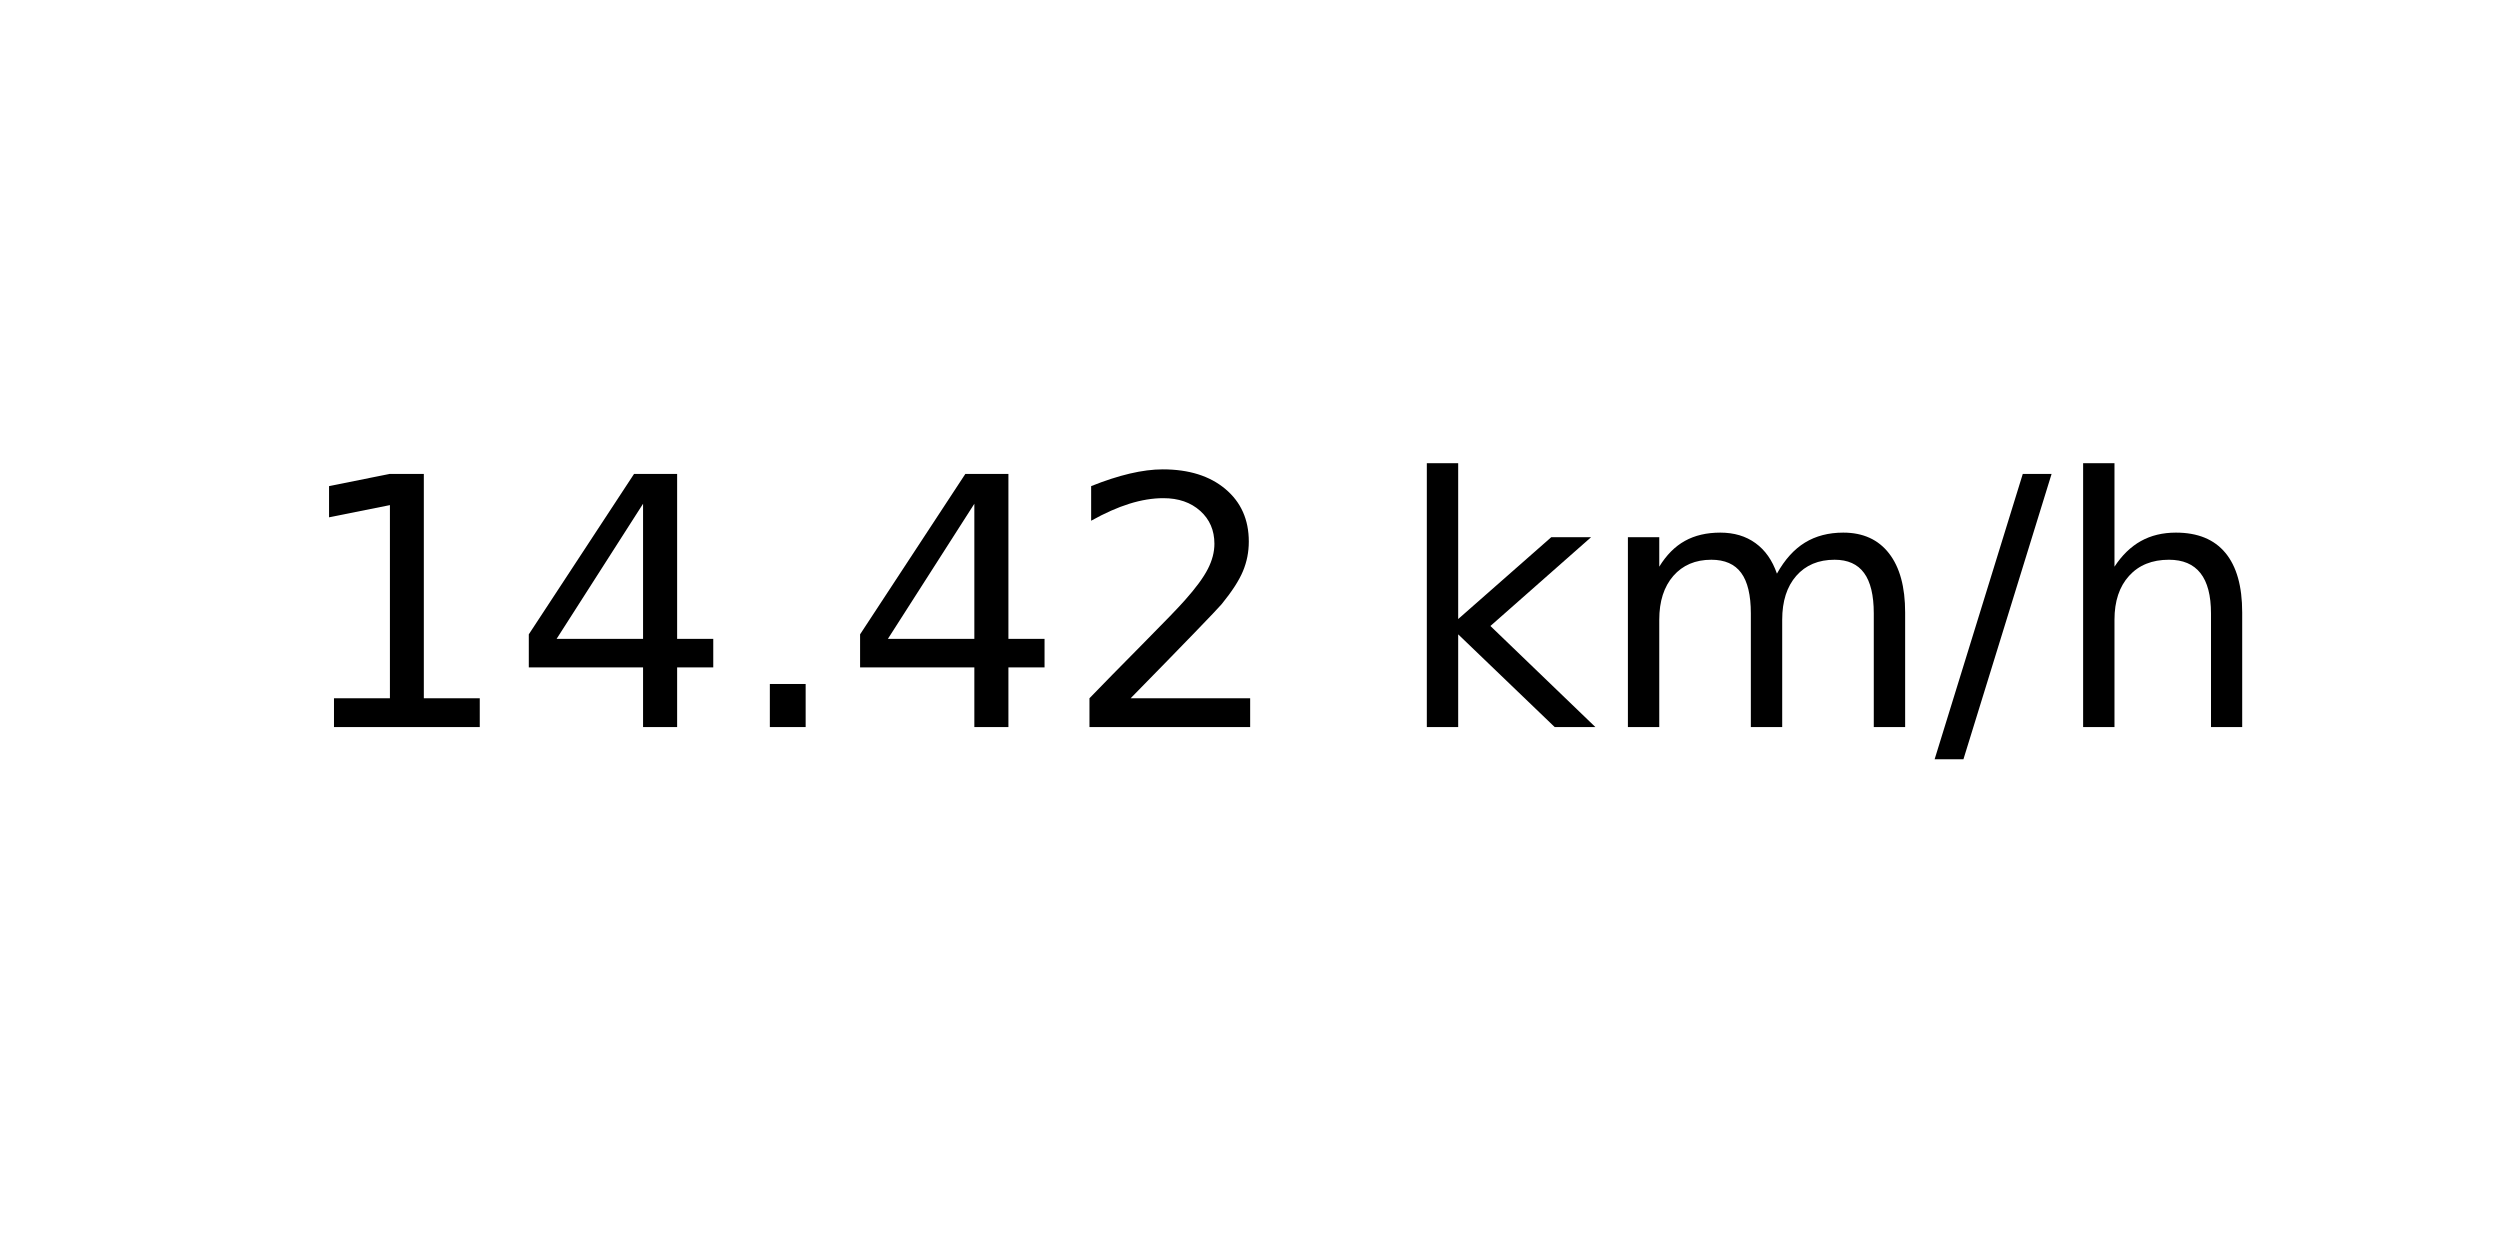
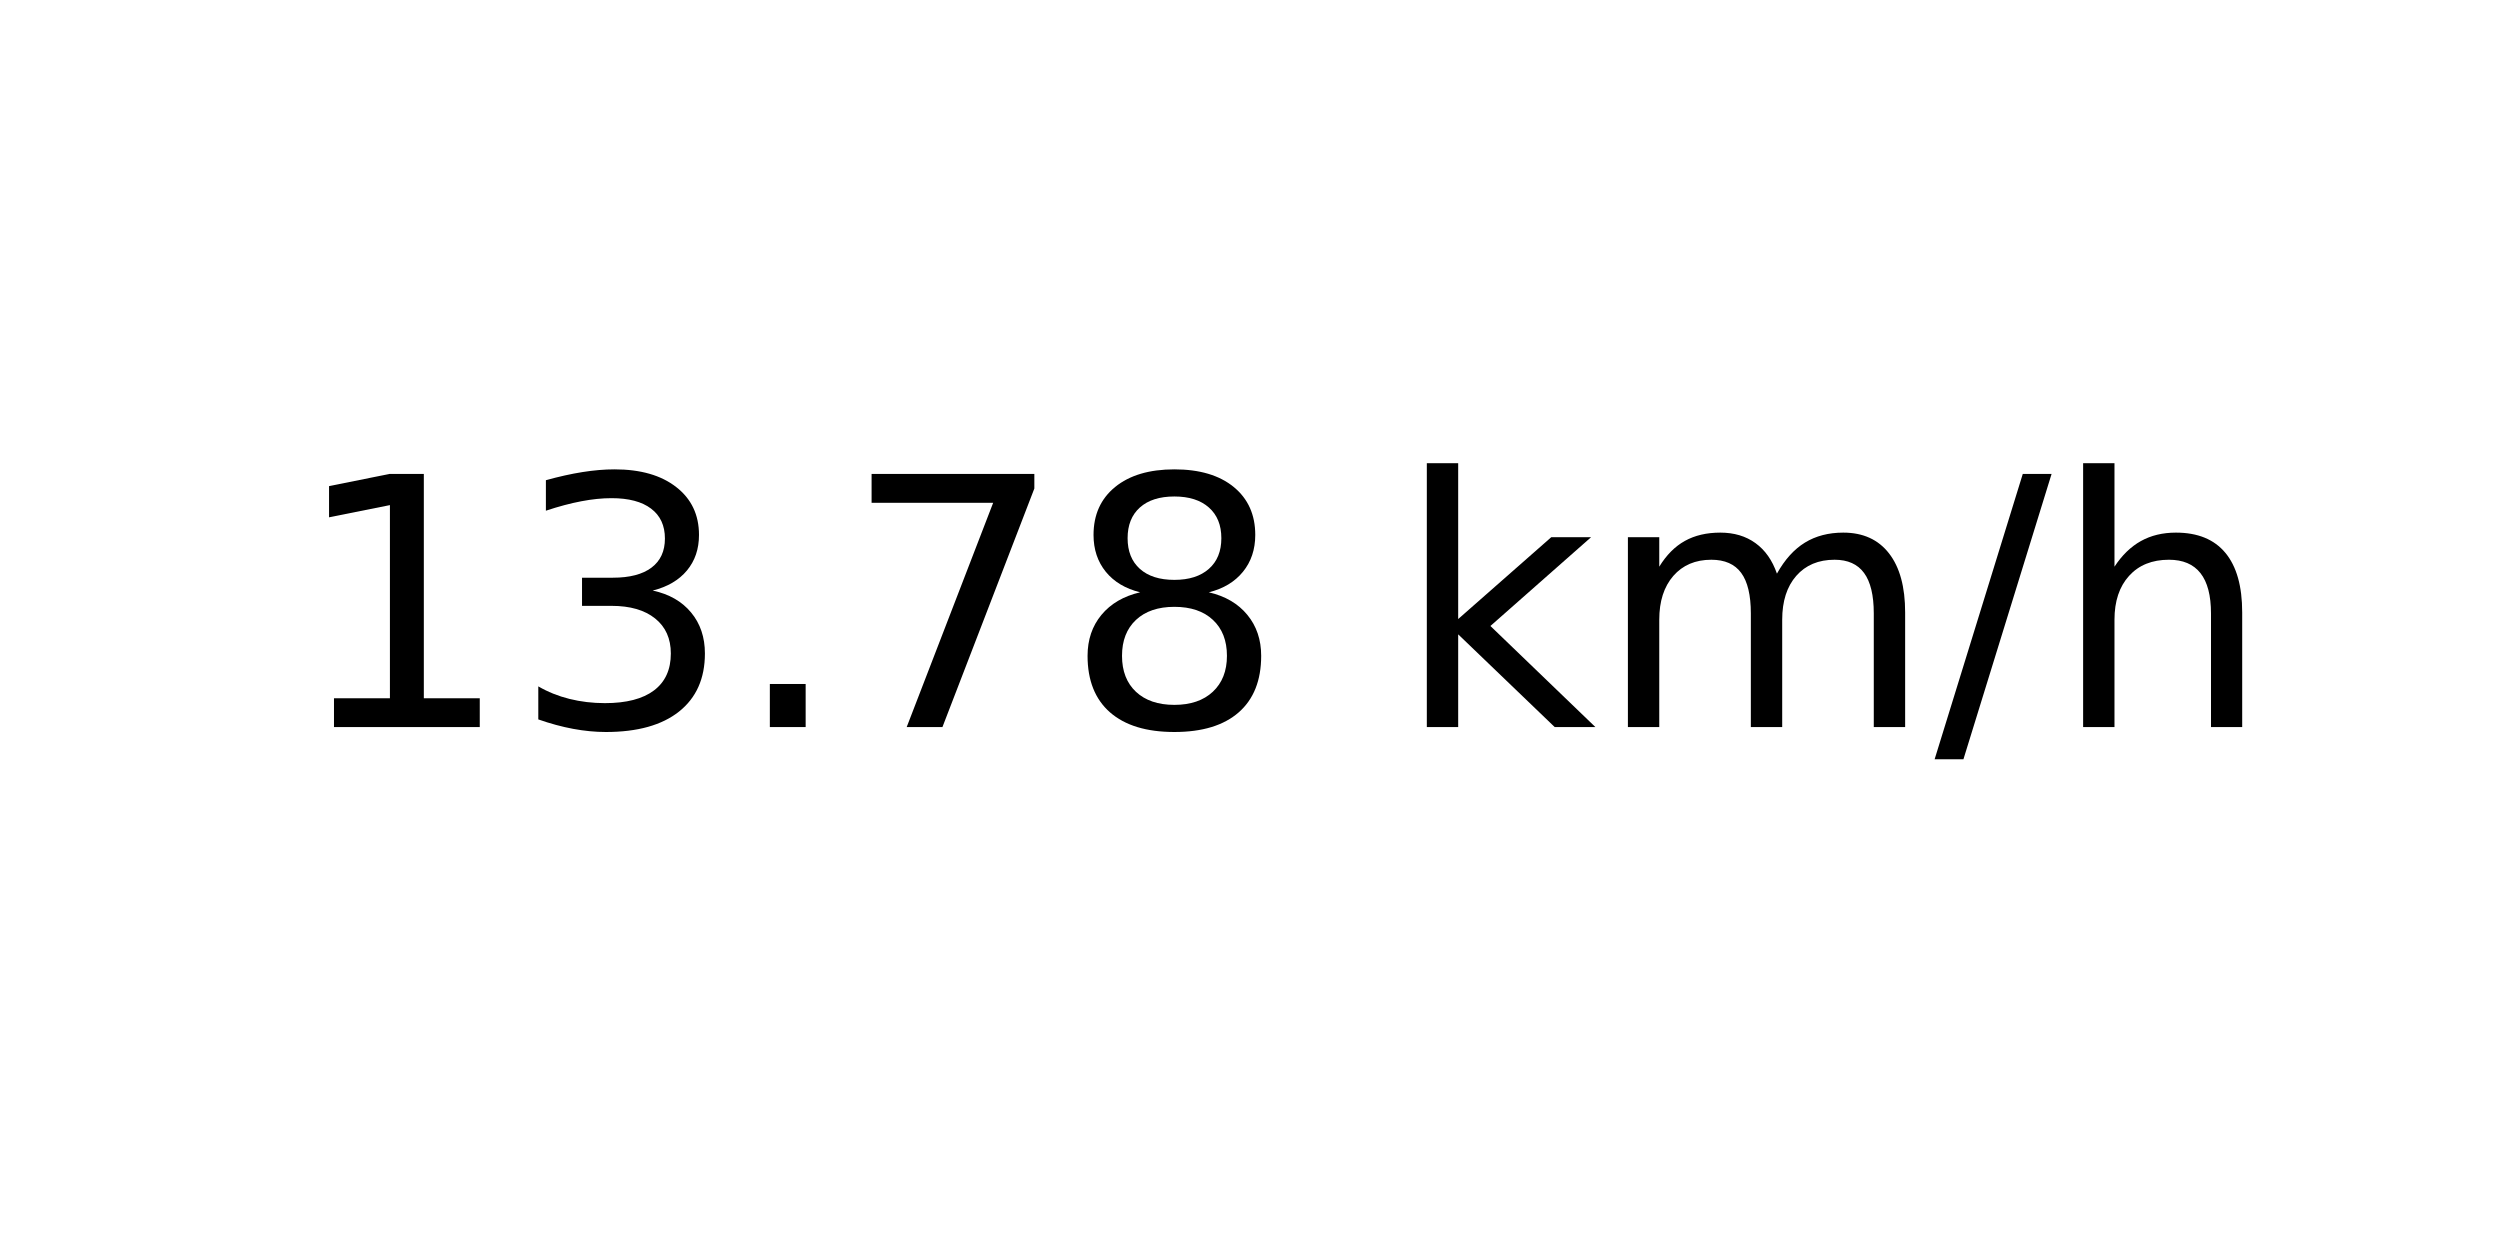
<svg xmlns="http://www.w3.org/2000/svg" xmlns:xlink="http://www.w3.org/1999/xlink" width="72pt" height="36pt" viewBox="0 0 72 36" version="1.1">
  <defs>
    <style type="text/css">*{stroke-linejoin: round; stroke-linecap: butt}</style>
  </defs>
  <g id="figure_1">
    <g id="axes_1">
      <g id="text_1">
        <g transform="translate(8.378125 20.93937) scale(0.1 -0.1)">
          <defs>
            <path id="DejaVuSans-31" d="M 794 531  L 1825 531  L 1825 4091  L 703 3866  L 703 4441  L 1819 4666  L 2450 4666  L 2450 531  L 3481 531  L 3481 0  L 794 0  L 794 531  z " transform="scale(0.015625)" />
-             <path id="DejaVuSans-34" d="M 2419 4116  L 825 1625  L 2419 1625  L 2419 4116  z M 2253 4666  L 3047 4666  L 3047 1625  L 3713 1625  L 3713 1100  L 3047 1100  L 3047 0  L 2419 0  L 2419 1100  L 313 1100  L 313 1709  L 2253 4666  z " transform="scale(0.015625)" />
+             <path id="DejaVuSans-33" d="M 2597 2516  Q 3050 2419 3304 2112  Q 3559 1806 3559 1356  Q 3559 666 3084 287  Q 2609 -91 1734 -91  Q 1441 -91 1130 -33  Q 819 25 488 141  L 488 750  Q 750 597 1062 519  Q 1375 441 1716 441  Q 2309 441 2620 675  Q 2931 909 2931 1356  Q 2931 1769 2642 2001  Q 2353 2234 1838 2234  L 1294 2234  L 1294 2753  L 1863 2753  Q 2328 2753 2575 2939  Q 2822 3125 2822 3475  Q 2822 3834 2567 4026  Q 2313 4219 1838 4219  Q 1578 4219 1281 4162  Q 984 4106 628 3988  L 628 4550  Q 988 4650 1302 4700  Q 1616 4750 1894 4750  Q 2613 4750 3031 4423  Q 3450 4097 3450 3541  Q 3450 3153 3228 2886  Q 3006 2619 2597 2516  z " transform="scale(0.015625)" />
            <path id="DejaVuSans-2e" d="M 684 794  L 1344 794  L 1344 0  L 684 0  L 684 794  z " transform="scale(0.015625)" />
-             <path id="DejaVuSans-32" d="M 1228 531  L 3431 531  L 3431 0  L 469 0  L 469 531  Q 828 903 1448 1529  Q 2069 2156 2228 2338  Q 2531 2678 2651 2914  Q 2772 3150 2772 3378  Q 2772 3750 2511 3984  Q 2250 4219 1831 4219  Q 1534 4219 1204 4116  Q 875 4013 500 3803  L 500 4441  Q 881 4594 1212 4672  Q 1544 4750 1819 4750  Q 2544 4750 2975 4387  Q 3406 4025 3406 3419  Q 3406 3131 3298 2873  Q 3191 2616 2906 2266  Q 2828 2175 2409 1742  Q 1991 1309 1228 531  z " transform="scale(0.015625)" />
+             <path id="DejaVuSans-37" d="M 525 4666  L 3525 4666  L 3525 4397  L 1831 0  L 1172 0  L 2766 4134  L 525 4134  L 525 4666  z " transform="scale(0.015625)" />
+             <path id="DejaVuSans-38" d="M 2034 2216  Q 1584 2216 1326 1975  Q 1069 1734 1069 1313  Q 1069 891 1326 650  Q 1584 409 2034 409  Q 2484 409 2743 651  Q 3003 894 3003 1313  Q 3003 1734 2745 1975  Q 2488 2216 2034 2216  z M 1403 2484  Q 997 2584 770 2862  Q 544 3141 544 3541  Q 544 4100 942 4425  Q 1341 4750 2034 4750  Q 2731 4750 3128 4425  Q 3525 4100 3525 3541  Q 3525 3141 3298 2862  Q 3072 2584 2669 2484  Q 3125 2378 3379 2068  Q 3634 1759 3634 1313  Q 3634 634 3220 271  Q 2806 -91 2034 -91  Q 1263 -91 848 271  Q 434 634 434 1313  Q 434 1759 690 2068  Q 947 2378 1403 2484  z M 1172 3481  Q 1172 3119 1398 2916  Q 1625 2713 2034 2713  Q 2441 2713 2670 2916  Q 2900 3119 2900 3481  Q 2900 3844 2670 4047  Q 2441 4250 2034 4250  Q 1625 4250 1398 4047  Q 1172 3844 1172 3481  z " transform="scale(0.015625)" />
            <path id="DejaVuSans-20" transform="scale(0.015625)" />
            <path id="DejaVuSans-6b" d="M 581 4863  L 1159 4863  L 1159 1991  L 2875 3500  L 3609 3500  L 1753 1863  L 3688 0  L 2938 0  L 1159 1709  L 1159 0  L 581 0  L 581 4863  z " transform="scale(0.015625)" />
            <path id="DejaVuSans-6d" d="M 3328 2828  Q 3544 3216 3844 3400  Q 4144 3584 4550 3584  Q 5097 3584 5394 3201  Q 5691 2819 5691 2113  L 5691 0  L 5113 0  L 5113 2094  Q 5113 2597 4934 2840  Q 4756 3084 4391 3084  Q 3944 3084 3684 2787  Q 3425 2491 3425 1978  L 3425 0  L 2847 0  L 2847 2094  Q 2847 2600 2669 2842  Q 2491 3084 2119 3084  Q 1678 3084 1418 2786  Q 1159 2488 1159 1978  L 1159 0  L 581 0  L 581 3500  L 1159 3500  L 1159 2956  Q 1356 3278 1631 3431  Q 1906 3584 2284 3584  Q 2666 3584 2933 3390  Q 3200 3197 3328 2828  z " transform="scale(0.015625)" />
            <path id="DejaVuSans-2f" d="M 1625 4666  L 2156 4666  L 531 -594  L 0 -594  L 1625 4666  z " transform="scale(0.015625)" />
            <path id="DejaVuSans-68" d="M 3513 2113  L 3513 0  L 2938 0  L 2938 2094  Q 2938 2591 2744 2837  Q 2550 3084 2163 3084  Q 1697 3084 1428 2787  Q 1159 2491 1159 1978  L 1159 0  L 581 0  L 581 4863  L 1159 4863  L 1159 2956  Q 1366 3272 1645 3428  Q 1925 3584 2291 3584  Q 2894 3584 3203 3211  Q 3513 2838 3513 2113  z " transform="scale(0.015625)" />
          </defs>
          <use xlink:href="#DejaVuSans-31" />
-           <use xlink:href="#DejaVuSans-34" x="63.623" />
+           <use xlink:href="#DejaVuSans-33" x="63.623" />
          <use xlink:href="#DejaVuSans-2e" x="127.246" />
-           <use xlink:href="#DejaVuSans-34" x="159.033" />
-           <use xlink:href="#DejaVuSans-32" x="222.656" />
+           <use xlink:href="#DejaVuSans-37" x="159.033" />
+           <use xlink:href="#DejaVuSans-38" x="222.656" />
          <use xlink:href="#DejaVuSans-20" x="286.279" />
          <use xlink:href="#DejaVuSans-6b" x="318.066" />
          <use xlink:href="#DejaVuSans-6d" x="375.977" />
          <use xlink:href="#DejaVuSans-2f" x="473.389" />
          <use xlink:href="#DejaVuSans-68" x="507.08" />
        </g>
      </g>
    </g>
  </g>
</svg>
